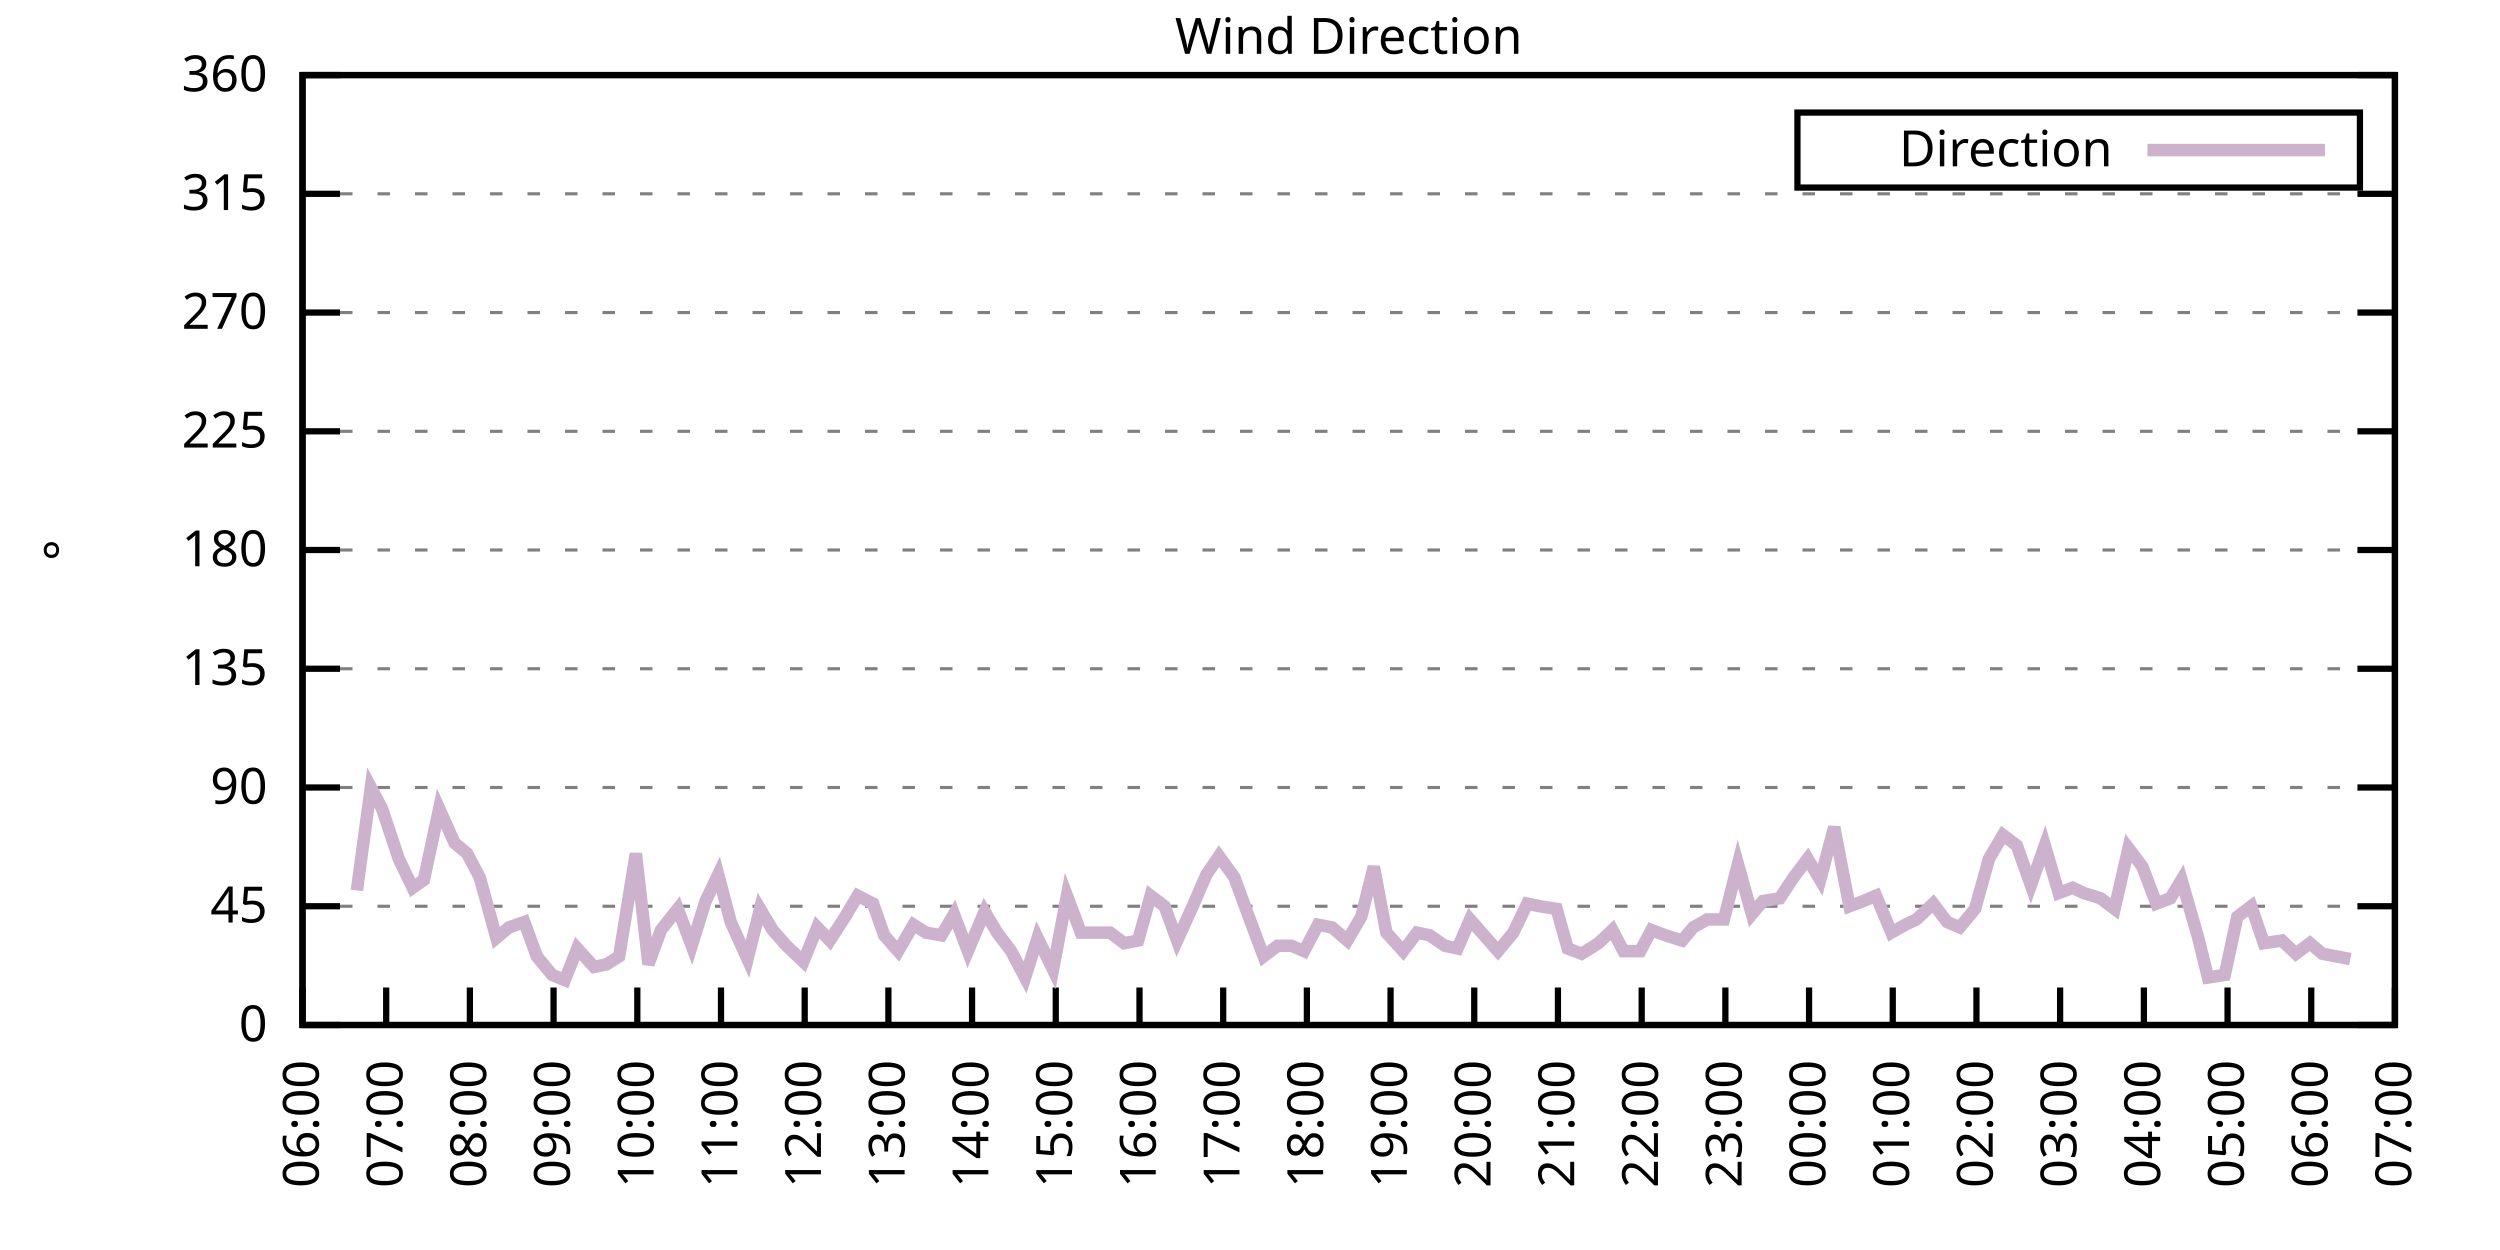
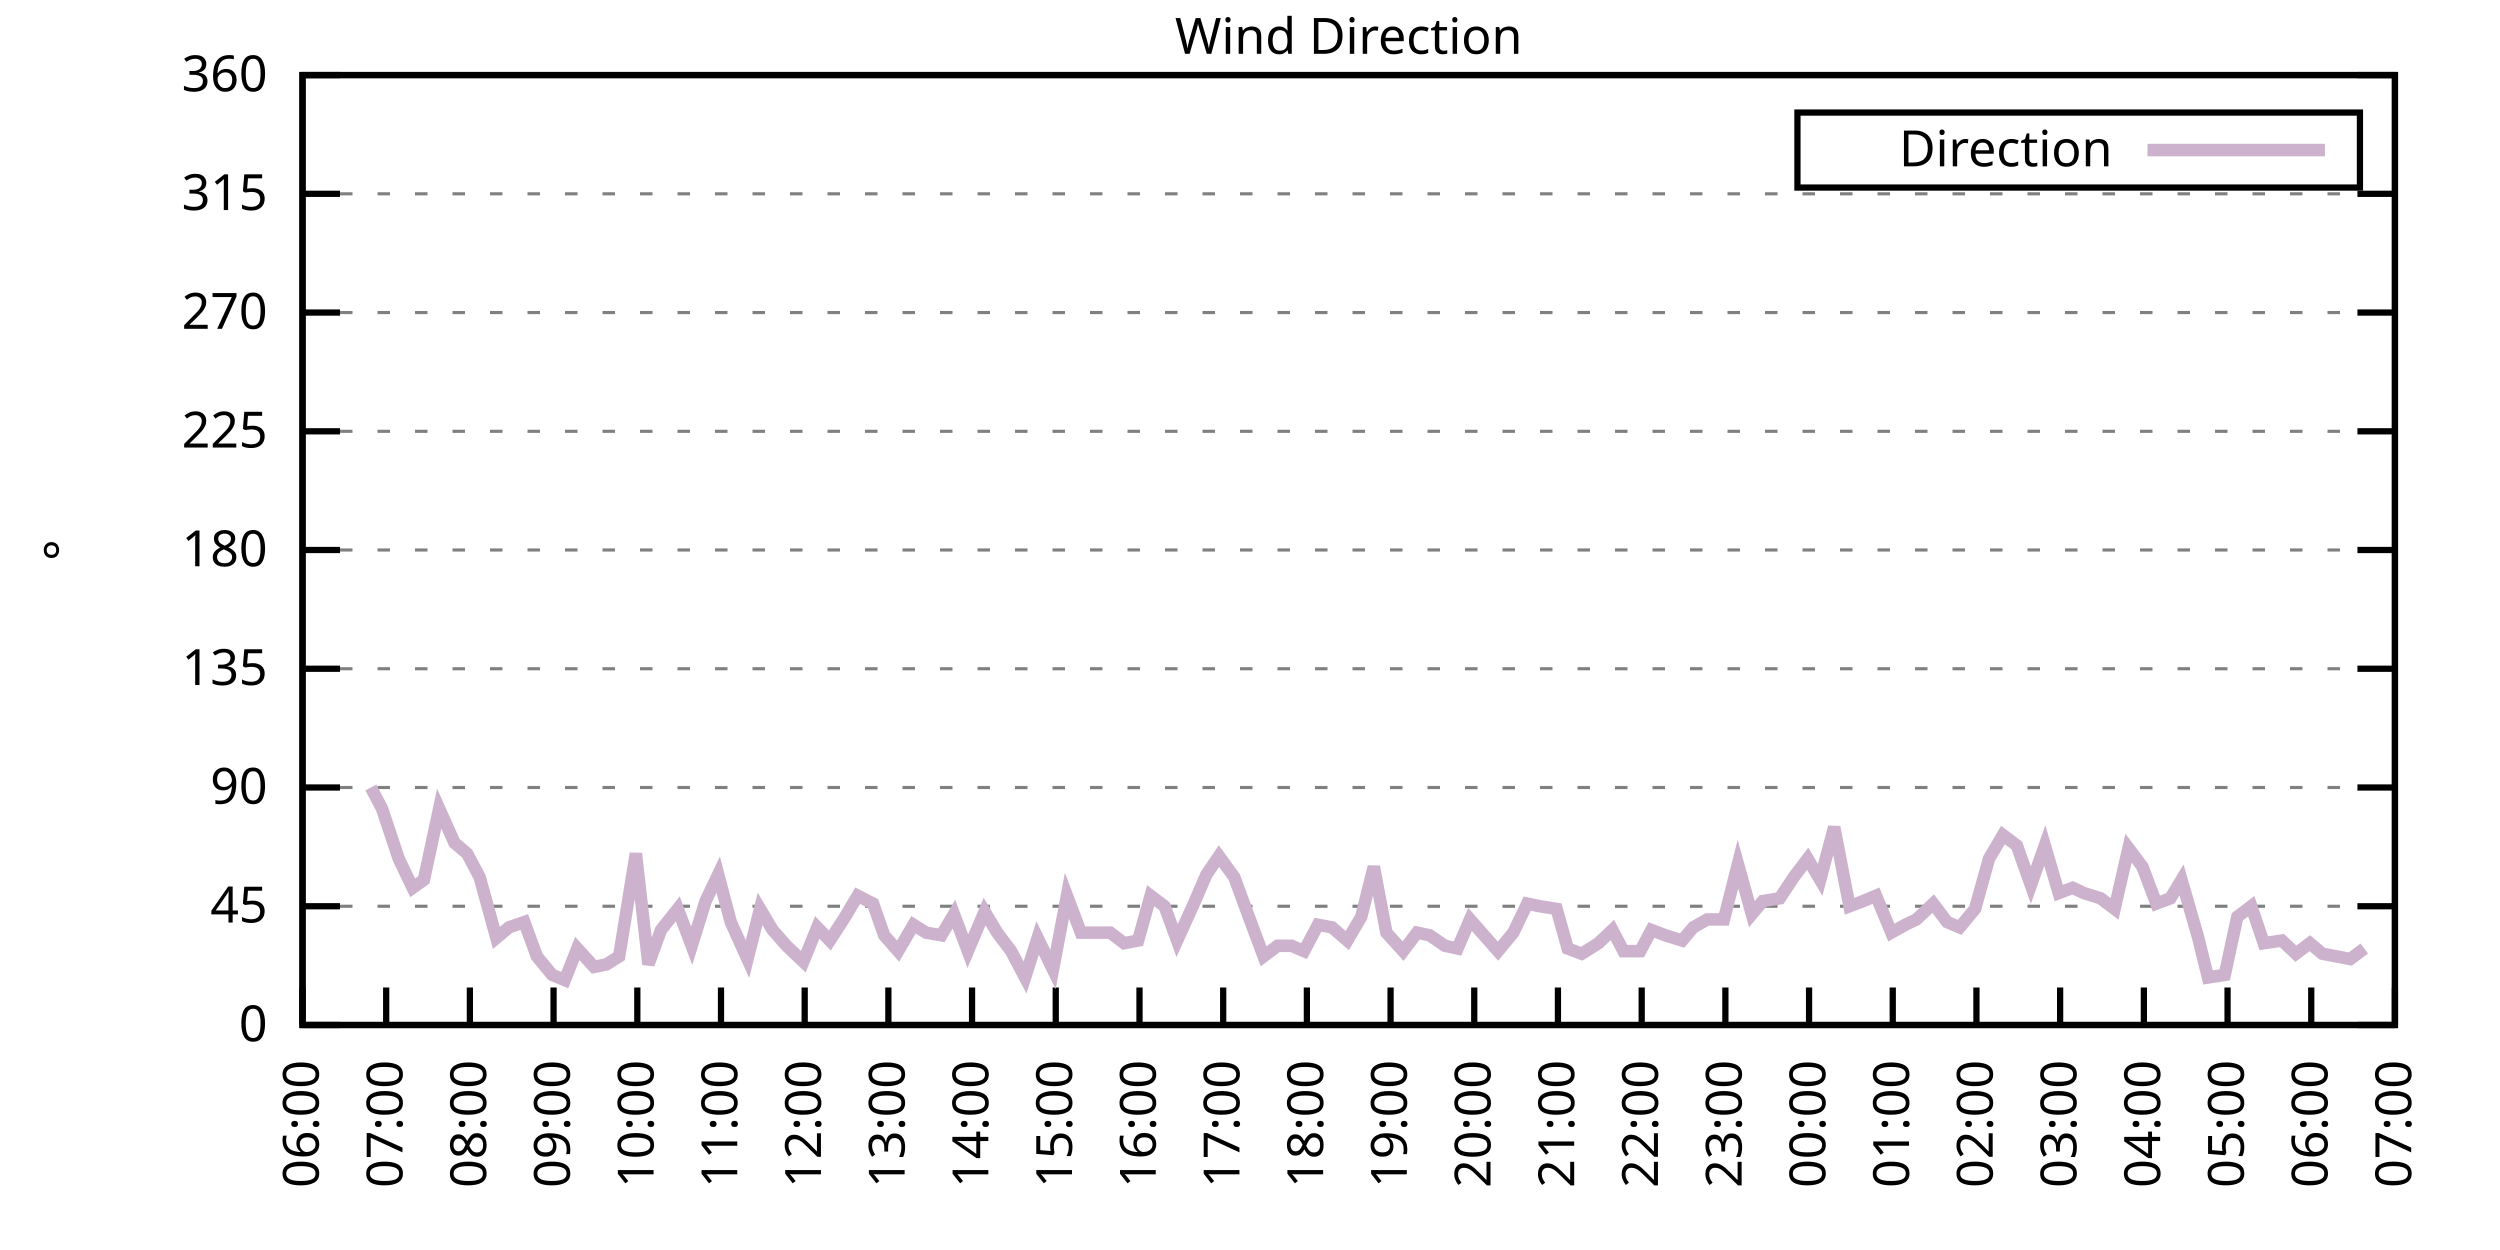
<svg xmlns="http://www.w3.org/2000/svg" xmlns:xlink="http://www.w3.org/1999/xlink" width="400" height="200" viewBox="0 0 400 200">
  <g id="gnuplot_canvas">
    <rect x="0" y="0" width="400" height="200" fill="none" />
    <defs>
      <circle id="gpDot" r="0.5" stroke-width="0.5" stroke="currentColor" />
      <path id="gpPt0" stroke-width="0.333" stroke="currentColor" d="M-1,0 h2 M0,-1 v2" />
      <path id="gpPt1" stroke-width="0.333" stroke="currentColor" d="M-1,-1 L1,1 M1,-1 L-1,1" />
      <path id="gpPt2" stroke-width="0.333" stroke="currentColor" d="M-1,0 L1,0 M0,-1 L0,1 M-1,-1 L1,1 M-1,1 L1,-1" />
      <rect id="gpPt3" stroke-width="0.333" stroke="currentColor" x="-1" y="-1" width="2" height="2" />
      <rect id="gpPt4" stroke-width="0.333" stroke="currentColor" fill="currentColor" x="-1" y="-1" width="2" height="2" />
      <circle id="gpPt5" stroke-width="0.333" stroke="currentColor" cx="0" cy="0" r="1" />
      <use xlink:href="#gpPt5" id="gpPt6" fill="currentColor" stroke="none" />
      <path id="gpPt7" stroke-width="0.333" stroke="currentColor" d="M0,-1.33 L-1.33,0.67 L1.33,0.67 z" />
      <use xlink:href="#gpPt7" id="gpPt8" fill="currentColor" stroke="none" />
      <use xlink:href="#gpPt7" id="gpPt9" stroke="currentColor" transform="rotate(180)" />
      <use xlink:href="#gpPt9" id="gpPt10" fill="currentColor" stroke="none" />
      <use xlink:href="#gpPt3" id="gpPt11" stroke="currentColor" transform="rotate(45)" />
      <use xlink:href="#gpPt11" id="gpPt12" fill="currentColor" stroke="none" />
      <path id="gpPt13" stroke-width="0.333" stroke="currentColor" d="M0,1.330 L1.265,0.411 L0.782,-1.067 L-0.782,-1.076 L-1.265,0.411 z" />
      <use xlink:href="#gpPt13" id="gpPt14" fill="currentColor" stroke="none" />
      <filter id="textbox" filterUnits="objectBoundingBox" x="0" y="0" height="1" width="1">
        <feFlood flood-color="white" flood-opacity="1" result="bgnd" />
        <feComposite in="SourceGraphic" in2="bgnd" operator="atop" />
      </filter>
      <filter id="greybox" filterUnits="objectBoundingBox" x="0" y="0" height="1" width="1">
        <feFlood flood-color="lightgrey" flood-opacity="1" result="grey" />
        <feComposite in="SourceGraphic" in2="grey" operator="atop" />
      </filter>
    </defs>
    <g fill="none" color="white" stroke="currentColor" stroke-width="1.00" stroke-linecap="butt" stroke-linejoin="miter">
</g>
    <g fill="none" color="black" stroke="currentColor" stroke-width="1.00" stroke-linecap="butt" stroke-linejoin="miter">
      <g stroke="none" shape-rendering="crispEdges">
        <polygon fill="rgb(255, 255, 255)" points="48.40,164.00 383.18,164.00 383.18,12.02 48.40,12.02 " />
      </g>
    </g>
    <g fill="none" color="black" stroke="currentColor" stroke-width="1.00" stroke-linecap="butt" stroke-linejoin="miter">
</g>
    <g fill="none" color="black" stroke="black" stroke-width="0.50" stroke-linecap="butt" stroke-linejoin="miter">
</g>
    <g fill="none" color="gray" stroke="currentColor" stroke-width="0.50" stroke-linecap="butt" stroke-linejoin="miter">
      <path stroke="gray" stroke-dasharray="2,4" class="gridline" d="M48.40,164.00 L383.19,164.00  " />
    </g>
    <g fill="none" color="gray" stroke="gray" stroke-width="1.00" stroke-linecap="butt" stroke-linejoin="miter">
</g>
    <g fill="none" color="black" stroke="currentColor" stroke-width="1.00" stroke-linecap="butt" stroke-linejoin="miter">
      <path stroke="black" d="M48.40,164.00 L54.40,164.00 M383.19,164.00 L377.19,164.00  " />
      <g transform="translate(42.80,166.60)" stroke="none" fill="black" font-family="Sans" font-size="8.00" text-anchor="end">
        <text>
          <tspan font-family="Sans"> 0</tspan>
        </text>
      </g>
    </g>
    <g fill="none" color="black" stroke="currentColor" stroke-width="1.00" stroke-linecap="butt" stroke-linejoin="miter">
</g>
    <g fill="none" color="black" stroke="black" stroke-width="0.50" stroke-linecap="butt" stroke-linejoin="miter">
</g>
    <g fill="none" color="gray" stroke="currentColor" stroke-width="0.50" stroke-linecap="butt" stroke-linejoin="miter">
      <path stroke="gray" stroke-dasharray="2,4" class="gridline" d="M48.40,145.00 L383.19,145.00  " />
    </g>
    <g fill="none" color="gray" stroke="gray" stroke-width="1.00" stroke-linecap="butt" stroke-linejoin="miter">
</g>
    <g fill="none" color="black" stroke="currentColor" stroke-width="1.00" stroke-linecap="butt" stroke-linejoin="miter">
      <path stroke="black" d="M48.40,145.00 L54.40,145.00 M383.19,145.00 L377.19,145.00  " />
      <g transform="translate(42.80,147.60)" stroke="none" fill="black" font-family="Sans" font-size="8.00" text-anchor="end">
        <text>
          <tspan font-family="Sans"> 45</tspan>
        </text>
      </g>
    </g>
    <g fill="none" color="black" stroke="currentColor" stroke-width="1.00" stroke-linecap="butt" stroke-linejoin="miter">
</g>
    <g fill="none" color="black" stroke="black" stroke-width="0.50" stroke-linecap="butt" stroke-linejoin="miter">
</g>
    <g fill="none" color="gray" stroke="currentColor" stroke-width="0.50" stroke-linecap="butt" stroke-linejoin="miter">
      <path stroke="gray" stroke-dasharray="2,4" class="gridline" d="M48.40,126.00 L383.19,126.00  " />
    </g>
    <g fill="none" color="gray" stroke="gray" stroke-width="1.00" stroke-linecap="butt" stroke-linejoin="miter">
</g>
    <g fill="none" color="black" stroke="currentColor" stroke-width="1.00" stroke-linecap="butt" stroke-linejoin="miter">
      <path stroke="black" d="M48.40,126.00 L54.40,126.00 M383.19,126.00 L377.19,126.00  " />
      <g transform="translate(42.80,128.60)" stroke="none" fill="black" font-family="Sans" font-size="8.00" text-anchor="end">
        <text>
          <tspan font-family="Sans"> 90</tspan>
        </text>
      </g>
    </g>
    <g fill="none" color="black" stroke="currentColor" stroke-width="1.00" stroke-linecap="butt" stroke-linejoin="miter">
</g>
    <g fill="none" color="black" stroke="black" stroke-width="0.50" stroke-linecap="butt" stroke-linejoin="miter">
</g>
    <g fill="none" color="gray" stroke="currentColor" stroke-width="0.50" stroke-linecap="butt" stroke-linejoin="miter">
      <path stroke="gray" stroke-dasharray="2,4" class="gridline" d="M48.40,107.00 L383.19,107.00  " />
    </g>
    <g fill="none" color="gray" stroke="gray" stroke-width="1.00" stroke-linecap="butt" stroke-linejoin="miter">
</g>
    <g fill="none" color="black" stroke="currentColor" stroke-width="1.00" stroke-linecap="butt" stroke-linejoin="miter">
      <path stroke="black" d="M48.40,107.00 L54.40,107.00 M383.19,107.00 L377.19,107.00  " />
      <g transform="translate(42.80,109.60)" stroke="none" fill="black" font-family="Sans" font-size="8.00" text-anchor="end">
        <text>
          <tspan font-family="Sans"> 135</tspan>
        </text>
      </g>
    </g>
    <g fill="none" color="black" stroke="currentColor" stroke-width="1.00" stroke-linecap="butt" stroke-linejoin="miter">
</g>
    <g fill="none" color="black" stroke="black" stroke-width="0.50" stroke-linecap="butt" stroke-linejoin="miter">
</g>
    <g fill="none" color="gray" stroke="currentColor" stroke-width="0.50" stroke-linecap="butt" stroke-linejoin="miter">
      <path stroke="gray" stroke-dasharray="2,4" class="gridline" d="M48.40,88.00 L383.19,88.00  " />
    </g>
    <g fill="none" color="gray" stroke="gray" stroke-width="1.00" stroke-linecap="butt" stroke-linejoin="miter">
</g>
    <g fill="none" color="black" stroke="currentColor" stroke-width="1.00" stroke-linecap="butt" stroke-linejoin="miter">
      <path stroke="black" d="M48.40,88.00 L54.40,88.00 M383.19,88.00 L377.19,88.00  " />
      <g transform="translate(42.80,90.60)" stroke="none" fill="black" font-family="Sans" font-size="8.00" text-anchor="end">
        <text>
          <tspan font-family="Sans"> 180</tspan>
        </text>
      </g>
    </g>
    <g fill="none" color="black" stroke="currentColor" stroke-width="1.00" stroke-linecap="butt" stroke-linejoin="miter">
</g>
    <g fill="none" color="black" stroke="black" stroke-width="0.50" stroke-linecap="butt" stroke-linejoin="miter">
</g>
    <g fill="none" color="gray" stroke="currentColor" stroke-width="0.50" stroke-linecap="butt" stroke-linejoin="miter">
      <path stroke="gray" stroke-dasharray="2,4" class="gridline" d="M48.40,69.01 L383.19,69.01  " />
    </g>
    <g fill="none" color="gray" stroke="gray" stroke-width="1.00" stroke-linecap="butt" stroke-linejoin="miter">
</g>
    <g fill="none" color="black" stroke="currentColor" stroke-width="1.00" stroke-linecap="butt" stroke-linejoin="miter">
      <path stroke="black" d="M48.40,69.01 L54.40,69.01 M383.19,69.01 L377.19,69.01  " />
      <g transform="translate(42.80,71.61)" stroke="none" fill="black" font-family="Sans" font-size="8.00" text-anchor="end">
        <text>
          <tspan font-family="Sans"> 225</tspan>
        </text>
      </g>
    </g>
    <g fill="none" color="black" stroke="currentColor" stroke-width="1.00" stroke-linecap="butt" stroke-linejoin="miter">
</g>
    <g fill="none" color="black" stroke="black" stroke-width="0.50" stroke-linecap="butt" stroke-linejoin="miter">
</g>
    <g fill="none" color="gray" stroke="currentColor" stroke-width="0.50" stroke-linecap="butt" stroke-linejoin="miter">
      <path stroke="gray" stroke-dasharray="2,4" class="gridline" d="M48.40,50.01 L383.19,50.01  " />
    </g>
    <g fill="none" color="gray" stroke="gray" stroke-width="1.00" stroke-linecap="butt" stroke-linejoin="miter">
</g>
    <g fill="none" color="black" stroke="currentColor" stroke-width="1.00" stroke-linecap="butt" stroke-linejoin="miter">
      <path stroke="black" d="M48.40,50.01 L54.40,50.01 M383.19,50.01 L377.19,50.01  " />
      <g transform="translate(42.80,52.61)" stroke="none" fill="black" font-family="Sans" font-size="8.00" text-anchor="end">
        <text>
          <tspan font-family="Sans"> 270</tspan>
        </text>
      </g>
    </g>
    <g fill="none" color="black" stroke="currentColor" stroke-width="1.00" stroke-linecap="butt" stroke-linejoin="miter">
</g>
    <g fill="none" color="black" stroke="black" stroke-width="0.50" stroke-linecap="butt" stroke-linejoin="miter">
</g>
    <g fill="none" color="gray" stroke="currentColor" stroke-width="0.50" stroke-linecap="butt" stroke-linejoin="miter">
      <path stroke="gray" stroke-dasharray="2,4" class="gridline" d="M48.40,31.01 L383.19,31.01  " />
    </g>
    <g fill="none" color="gray" stroke="gray" stroke-width="1.00" stroke-linecap="butt" stroke-linejoin="miter">
</g>
    <g fill="none" color="black" stroke="currentColor" stroke-width="1.00" stroke-linecap="butt" stroke-linejoin="miter">
      <path stroke="black" d="M48.40,31.01 L54.40,31.01 M383.19,31.01 L377.19,31.01  " />
      <g transform="translate(42.80,33.61)" stroke="none" fill="black" font-family="Sans" font-size="8.00" text-anchor="end">
        <text>
          <tspan font-family="Sans"> 315</tspan>
        </text>
      </g>
    </g>
    <g fill="none" color="black" stroke="currentColor" stroke-width="1.00" stroke-linecap="butt" stroke-linejoin="miter">
</g>
    <g fill="none" color="black" stroke="black" stroke-width="0.50" stroke-linecap="butt" stroke-linejoin="miter">
</g>
    <g fill="none" color="gray" stroke="currentColor" stroke-width="0.50" stroke-linecap="butt" stroke-linejoin="miter">
      <path stroke="gray" stroke-dasharray="2,4" class="gridline" d="M48.40,12.01 L383.19,12.01  " />
    </g>
    <g fill="none" color="gray" stroke="gray" stroke-width="1.00" stroke-linecap="butt" stroke-linejoin="miter">
</g>
    <g fill="none" color="black" stroke="currentColor" stroke-width="1.00" stroke-linecap="butt" stroke-linejoin="miter">
      <path stroke="black" d="M48.40,12.01 L54.40,12.01 M383.19,12.01 L377.19,12.01  " />
      <g transform="translate(42.80,14.61)" stroke="none" fill="black" font-family="Sans" font-size="8.00" text-anchor="end">
        <text>
          <tspan font-family="Sans"> 360</tspan>
        </text>
      </g>
    </g>
    <g fill="none" color="black" stroke="currentColor" stroke-width="1.00" stroke-linecap="butt" stroke-linejoin="miter">
      <path stroke="black" d="M48.40,164.00 L48.40,158.00  " />
      <g transform="translate(51.00,169.60) rotate(270.00)" stroke="none" fill="black" font-family="Sans" font-size="8.00" text-anchor="end">
        <text>
          <tspan font-family="Sans">06:00</tspan>
        </text>
      </g>
    </g>
    <g fill="none" color="black" stroke="currentColor" stroke-width="1.00" stroke-linecap="butt" stroke-linejoin="miter">
      <path stroke="black" d="M61.79,164.00 L61.79,158.00  " />
      <g transform="translate(64.39,169.60) rotate(270.00)" stroke="none" fill="black" font-family="Sans" font-size="8.00" text-anchor="end">
        <text>
          <tspan font-family="Sans">07:00</tspan>
        </text>
      </g>
    </g>
    <g fill="none" color="black" stroke="currentColor" stroke-width="1.00" stroke-linecap="butt" stroke-linejoin="miter">
      <path stroke="black" d="M75.18,164.00 L75.18,158.00  " />
      <g transform="translate(77.78,169.60) rotate(270.00)" stroke="none" fill="black" font-family="Sans" font-size="8.00" text-anchor="end">
        <text>
          <tspan font-family="Sans">08:00</tspan>
        </text>
      </g>
    </g>
    <g fill="none" color="black" stroke="currentColor" stroke-width="1.00" stroke-linecap="butt" stroke-linejoin="miter">
      <path stroke="black" d="M88.57,164.00 L88.57,158.00  " />
      <g transform="translate(91.17,169.60) rotate(270.00)" stroke="none" fill="black" font-family="Sans" font-size="8.00" text-anchor="end">
        <text>
          <tspan font-family="Sans">09:00</tspan>
        </text>
      </g>
    </g>
    <g fill="none" color="black" stroke="currentColor" stroke-width="1.00" stroke-linecap="butt" stroke-linejoin="miter">
      <path stroke="black" d="M101.97,164.00 L101.97,158.00  " />
      <g transform="translate(104.57,169.60) rotate(270.00)" stroke="none" fill="black" font-family="Sans" font-size="8.00" text-anchor="end">
        <text>
          <tspan font-family="Sans">10:00</tspan>
        </text>
      </g>
    </g>
    <g fill="none" color="black" stroke="currentColor" stroke-width="1.00" stroke-linecap="butt" stroke-linejoin="miter">
      <path stroke="black" d="M115.36,164.00 L115.36,158.00  " />
      <g transform="translate(117.96,169.60) rotate(270.00)" stroke="none" fill="black" font-family="Sans" font-size="8.00" text-anchor="end">
        <text>
          <tspan font-family="Sans">11:00</tspan>
        </text>
      </g>
    </g>
    <g fill="none" color="black" stroke="currentColor" stroke-width="1.00" stroke-linecap="butt" stroke-linejoin="miter">
      <path stroke="black" d="M128.75,164.00 L128.75,158.00  " />
      <g transform="translate(131.35,169.60) rotate(270.00)" stroke="none" fill="black" font-family="Sans" font-size="8.00" text-anchor="end">
        <text>
          <tspan font-family="Sans">12:00</tspan>
        </text>
      </g>
    </g>
    <g fill="none" color="black" stroke="currentColor" stroke-width="1.00" stroke-linecap="butt" stroke-linejoin="miter">
      <path stroke="black" d="M142.14,164.00 L142.14,158.00  " />
      <g transform="translate(144.74,169.60) rotate(270.00)" stroke="none" fill="black" font-family="Sans" font-size="8.00" text-anchor="end">
        <text>
          <tspan font-family="Sans">13:00</tspan>
        </text>
      </g>
    </g>
    <g fill="none" color="black" stroke="currentColor" stroke-width="1.00" stroke-linecap="butt" stroke-linejoin="miter">
      <path stroke="black" d="M155.53,164.00 L155.53,158.00  " />
      <g transform="translate(158.13,169.60) rotate(270.00)" stroke="none" fill="black" font-family="Sans" font-size="8.00" text-anchor="end">
        <text>
          <tspan font-family="Sans">14:00</tspan>
        </text>
      </g>
    </g>
    <g fill="none" color="black" stroke="currentColor" stroke-width="1.00" stroke-linecap="butt" stroke-linejoin="miter">
      <path stroke="black" d="M168.92,164.00 L168.92,158.00  " />
      <g transform="translate(171.52,169.60) rotate(270.00)" stroke="none" fill="black" font-family="Sans" font-size="8.00" text-anchor="end">
        <text>
          <tspan font-family="Sans">15:00</tspan>
        </text>
      </g>
    </g>
    <g fill="none" color="black" stroke="currentColor" stroke-width="1.00" stroke-linecap="butt" stroke-linejoin="miter">
      <path stroke="black" d="M182.32,164.00 L182.32,158.00  " />
      <g transform="translate(184.92,169.60) rotate(270.00)" stroke="none" fill="black" font-family="Sans" font-size="8.00" text-anchor="end">
        <text>
          <tspan font-family="Sans">16:00</tspan>
        </text>
      </g>
    </g>
    <g fill="none" color="black" stroke="currentColor" stroke-width="1.00" stroke-linecap="butt" stroke-linejoin="miter">
      <path stroke="black" d="M195.71,164.00 L195.71,158.00  " />
      <g transform="translate(198.31,169.60) rotate(270.00)" stroke="none" fill="black" font-family="Sans" font-size="8.00" text-anchor="end">
        <text>
          <tspan font-family="Sans">17:00</tspan>
        </text>
      </g>
    </g>
    <g fill="none" color="black" stroke="currentColor" stroke-width="1.00" stroke-linecap="butt" stroke-linejoin="miter">
      <path stroke="black" d="M209.10,164.00 L209.10,158.00  " />
      <g transform="translate(211.70,169.60) rotate(270.00)" stroke="none" fill="black" font-family="Sans" font-size="8.00" text-anchor="end">
        <text>
          <tspan font-family="Sans">18:00</tspan>
        </text>
      </g>
    </g>
    <g fill="none" color="black" stroke="currentColor" stroke-width="1.00" stroke-linecap="butt" stroke-linejoin="miter">
      <path stroke="black" d="M222.49,164.00 L222.49,158.00  " />
      <g transform="translate(225.09,169.60) rotate(270.00)" stroke="none" fill="black" font-family="Sans" font-size="8.00" text-anchor="end">
        <text>
          <tspan font-family="Sans">19:00</tspan>
        </text>
      </g>
    </g>
    <g fill="none" color="black" stroke="currentColor" stroke-width="1.00" stroke-linecap="butt" stroke-linejoin="miter">
      <path stroke="black" d="M235.88,164.00 L235.88,158.00  " />
      <g transform="translate(238.48,169.60) rotate(270.00)" stroke="none" fill="black" font-family="Sans" font-size="8.00" text-anchor="end">
        <text>
          <tspan font-family="Sans">20:00</tspan>
        </text>
      </g>
    </g>
    <g fill="none" color="black" stroke="currentColor" stroke-width="1.00" stroke-linecap="butt" stroke-linejoin="miter">
      <path stroke="black" d="M249.27,164.00 L249.27,158.00  " />
      <g transform="translate(251.87,169.60) rotate(270.00)" stroke="none" fill="black" font-family="Sans" font-size="8.00" text-anchor="end">
        <text>
          <tspan font-family="Sans">21:00</tspan>
        </text>
      </g>
    </g>
    <g fill="none" color="black" stroke="currentColor" stroke-width="1.00" stroke-linecap="butt" stroke-linejoin="miter">
      <path stroke="black" d="M262.67,164.00 L262.67,158.00  " />
      <g transform="translate(265.27,169.60) rotate(270.00)" stroke="none" fill="black" font-family="Sans" font-size="8.00" text-anchor="end">
        <text>
          <tspan font-family="Sans">22:00</tspan>
        </text>
      </g>
    </g>
    <g fill="none" color="black" stroke="currentColor" stroke-width="1.00" stroke-linecap="butt" stroke-linejoin="miter">
      <path stroke="black" d="M276.06,164.00 L276.06,158.00  " />
      <g transform="translate(278.66,169.60) rotate(270.00)" stroke="none" fill="black" font-family="Sans" font-size="8.00" text-anchor="end">
        <text>
          <tspan font-family="Sans">23:00</tspan>
        </text>
      </g>
    </g>
    <g fill="none" color="black" stroke="currentColor" stroke-width="1.00" stroke-linecap="butt" stroke-linejoin="miter">
      <path stroke="black" d="M289.45,164.00 L289.45,158.00  " />
      <g transform="translate(292.05,169.60) rotate(270.00)" stroke="none" fill="black" font-family="Sans" font-size="8.00" text-anchor="end">
        <text>
          <tspan font-family="Sans">00:00</tspan>
        </text>
      </g>
    </g>
    <g fill="none" color="black" stroke="currentColor" stroke-width="1.00" stroke-linecap="butt" stroke-linejoin="miter">
      <path stroke="black" d="M302.84,164.00 L302.84,158.00  " />
      <g transform="translate(305.44,169.60) rotate(270.00)" stroke="none" fill="black" font-family="Sans" font-size="8.00" text-anchor="end">
        <text>
          <tspan font-family="Sans">01:00</tspan>
        </text>
      </g>
    </g>
    <g fill="none" color="black" stroke="currentColor" stroke-width="1.00" stroke-linecap="butt" stroke-linejoin="miter">
      <path stroke="black" d="M316.23,164.00 L316.23,158.00  " />
      <g transform="translate(318.83,169.60) rotate(270.00)" stroke="none" fill="black" font-family="Sans" font-size="8.00" text-anchor="end">
        <text>
          <tspan font-family="Sans">02:00</tspan>
        </text>
      </g>
    </g>
    <g fill="none" color="black" stroke="currentColor" stroke-width="1.00" stroke-linecap="butt" stroke-linejoin="miter">
      <path stroke="black" d="M329.62,164.00 L329.62,158.00  " />
      <g transform="translate(332.22,169.60) rotate(270.00)" stroke="none" fill="black" font-family="Sans" font-size="8.00" text-anchor="end">
        <text>
          <tspan font-family="Sans">03:00</tspan>
        </text>
      </g>
    </g>
    <g fill="none" color="black" stroke="currentColor" stroke-width="1.00" stroke-linecap="butt" stroke-linejoin="miter">
      <path stroke="black" d="M343.02,164.00 L343.02,158.00  " />
      <g transform="translate(345.62,169.60) rotate(270.00)" stroke="none" fill="black" font-family="Sans" font-size="8.00" text-anchor="end">
        <text>
          <tspan font-family="Sans">04:00</tspan>
        </text>
      </g>
    </g>
    <g fill="none" color="black" stroke="currentColor" stroke-width="1.00" stroke-linecap="butt" stroke-linejoin="miter">
      <path stroke="black" d="M356.41,164.00 L356.41,158.00  " />
      <g transform="translate(359.01,169.60) rotate(270.00)" stroke="none" fill="black" font-family="Sans" font-size="8.00" text-anchor="end">
        <text>
          <tspan font-family="Sans">05:00</tspan>
        </text>
      </g>
    </g>
    <g fill="none" color="black" stroke="currentColor" stroke-width="1.00" stroke-linecap="butt" stroke-linejoin="miter">
      <path stroke="black" d="M369.80,164.00 L369.80,158.00  " />
      <g transform="translate(372.40,169.60) rotate(270.00)" stroke="none" fill="black" font-family="Sans" font-size="8.00" text-anchor="end">
        <text>
          <tspan font-family="Sans">06:00</tspan>
        </text>
      </g>
    </g>
    <g fill="none" color="black" stroke="currentColor" stroke-width="1.00" stroke-linecap="butt" stroke-linejoin="miter">
      <path stroke="black" d="M383.19,164.00 L383.19,158.00  " />
      <g transform="translate(385.79,169.60) rotate(270.00)" stroke="none" fill="black" font-family="Sans" font-size="8.00" text-anchor="end">
        <text>
          <tspan font-family="Sans">07:00</tspan>
        </text>
      </g>
    </g>
    <g fill="none" color="black" stroke="currentColor" stroke-width="1.00" stroke-linecap="butt" stroke-linejoin="miter">
</g>
    <g fill="none" color="black" stroke="currentColor" stroke-width="1.00" stroke-linecap="butt" stroke-linejoin="miter">
      <path stroke="black" d="M48.40,12.01 L48.40,164.00 L383.19,164.00 L383.19,12.01 L48.40,12.01 Z  " />
    </g>
    <g fill="none" color="black" stroke="currentColor" stroke-width="1.00" stroke-linecap="butt" stroke-linejoin="miter">
</g>
    <g fill="none" color="black" stroke="currentColor" stroke-width="1.00" stroke-linecap="butt" stroke-linejoin="miter">
      <path stroke="black" d="M287.59,30.01 L287.59,18.01 L377.59,18.01 L377.59,30.01 L287.59,30.01 Z  " />
    </g>
    <g id="Wind_direction_plot_1">
      <g fill="none" color="white" stroke="black" stroke-width="2.00" stroke-linecap="butt" stroke-linejoin="miter">
</g>
      <g fill="none" color="black" stroke="currentColor" stroke-width="2.00" stroke-linecap="butt" stroke-linejoin="miter">
        <g transform="translate(337.99,26.61)" stroke="none" fill="black" font-family="Sans" font-size="8.00" text-anchor="end">
          <text>
            <tspan font-family="Sans">Direction</tspan>
          </text>
        </g>
      </g>
      <g fill="none" color="black" stroke="currentColor" stroke-width="2.00" stroke-linecap="butt" stroke-linejoin="miter">
-         <path stroke="rgb(204, 178, 204)" d="M343.59,24.01 L371.99,24.01 M57.10,142.47 L59.34,126.00 L61.12,129.38 L63.80,137.40 L66.03,142.05 L67.82,140.78   L70.27,129.38 L72.73,134.87 L74.74,136.56 L76.75,140.36 L79.42,150.07 L81.43,148.38 L83.89,147.53 L85.90,153.02   L88.35,155.98 L90.36,156.82 L92.37,151.76 L95.05,154.71 L97.06,154.29 L99.06,153.02 L101.74,136.56 L103.75,154.29   L105.76,148.80 L108.44,145.42 L110.67,151.33 L112.90,144.16 L114.91,139.93 L116.92,147.53 L119.60,153.45 L121.61,145.42   L123.62,148.80 L125.85,151.33 L128.53,153.87 L130.76,148.38 L132.77,150.49 L135.22,146.69 L137.23,143.31 L139.69,144.58   L141.47,149.65 L143.70,152.18 L146.16,147.96 L148.17,149.22 L150.62,149.65 L152.63,146.27 L154.86,152.18 L157.54,145.85   L159.55,149.22 L161.78,152.18 L164.01,156.40 L166.02,150.07 L168.48,155.13 L170.71,143.31 L172.94,149.22 L174.95,149.22   L177.63,149.22 L179.86,150.91 L182.09,150.49 L184.10,143.31 L186.33,145.00 L188.34,150.49 L191.02,144.58 L193.03,139.93   L195.04,136.98 L197.49,140.36 L199.50,145.85 L202.18,153.02 L204.41,151.33 L206.64,151.33 L208.65,152.18 L210.88,147.96   L213.12,148.38 L215.57,150.49 L217.80,146.69 L219.81,138.67 L221.82,149.22 L224.50,152.18 L226.73,149.22 L228.74,149.65   L231.20,151.33 L233.20,151.76 L235.21,147.11 L237.44,149.65 L239.68,152.18 L242.13,149.22 L244.36,144.58 L246.37,145.00   L249.05,145.42 L250.84,151.76 L253.07,152.60 L255.75,150.91 L257.98,148.80 L259.76,152.18 L262.44,152.18 L264.23,148.80   L266.46,149.65 L269.14,150.49 L270.92,148.38 L273.16,147.11 L275.83,147.11 L278.07,138.25 L280.30,146.27 L282.08,144.16   L284.76,143.73 L286.99,140.36 L289.23,137.40 L291.23,140.78 L293.47,132.34 L295.92,145.00 L298.15,144.16 L300.16,143.31   L302.62,149.22 L304.85,147.96 L306.63,147.11 L309.31,144.58 L311.54,147.53 L313.55,148.38 L316.01,145.42 L318.24,137.40   L320.47,133.60 L322.70,135.29 L324.94,141.62 L327.17,135.29 L329.40,142.89 L331.63,142.05 L333.42,142.89 L336.10,143.73   L338.33,145.42 L340.56,135.71 L342.79,138.67 L345.02,144.58 L347.26,143.73 L349.04,140.78 L351.72,150.07 L353.28,156.40   L355.96,155.98 L357.97,146.69 L360.20,145.00 L362.21,150.91 L365.11,150.49 L367.34,152.60 L369.58,150.91 L371.58,152.60   L373.82,153.02 L376.05,153.45  " />
+         <path stroke="rgb(204, 178, 204)" d="M343.59,24.01 L371.99,24.01 M59.34,126.00 L61.12,129.38 L63.80,137.40 L66.03,142.05 L67.82,140.78 L70.27,129.38   L72.73,134.87 L74.74,136.56 L76.75,140.36 L79.42,150.07 L81.43,148.38 L83.89,147.53 L85.90,153.02 L88.35,155.98   L90.36,156.82 L92.37,151.76 L95.05,154.71 L97.06,154.29 L99.06,153.02 L101.74,136.56 L103.75,154.29 L105.76,148.80   L108.44,145.42 L110.67,151.33 L112.90,144.16 L114.91,139.93 L116.92,147.53 L119.60,153.45 L121.61,145.42 L123.62,148.80   L125.85,151.33 L128.53,153.87 L130.76,148.38 L132.77,150.49 L135.22,146.69 L137.23,143.31 L139.69,144.58 L141.47,149.65   L143.70,152.18 L146.16,147.96 L148.17,149.22 L150.62,149.65 L152.63,146.27 L154.86,152.18 L157.54,145.85 L159.55,149.22   L161.78,152.18 L164.01,156.40 L166.02,150.07 L168.48,155.13 L170.71,143.31 L172.94,149.22 L174.95,149.22 L177.63,149.22   L179.86,150.91 L182.09,150.49 L184.10,143.31 L186.33,145.00 L188.34,150.49 L191.02,144.58 L193.03,139.93 L195.04,136.98   L197.49,140.36 L199.50,145.85 L202.18,153.02 L204.41,151.33 L206.64,151.33 L208.65,152.18 L210.88,147.96 L213.12,148.38   L215.57,150.49 L217.80,146.69 L219.81,138.67 L221.82,149.22 L224.50,152.18 L226.73,149.22 L228.74,149.65 L231.20,151.33   L233.20,151.76 L235.21,147.11 L237.44,149.65 L239.68,152.18 L242.13,149.22 L244.36,144.58 L246.37,145.00 L249.05,145.42   L250.84,151.76 L253.07,152.60 L255.75,150.91 L257.98,148.80 L259.76,152.18 L262.44,152.18 L264.23,148.80 L266.46,149.65   L269.14,150.49 L270.92,148.38 L273.16,147.11 L275.83,147.11 L278.07,138.25 L280.30,146.27 L282.08,144.16 L284.76,143.73   L286.99,140.36 L289.23,137.40 L291.23,140.78 L293.47,132.34 L295.92,145.00 L298.15,144.16 L300.16,143.31 L302.62,149.22   L304.85,147.96 L306.63,147.11 L309.31,144.58 L311.54,147.53 L313.55,148.38 L316.01,145.42 L318.24,137.40 L320.47,133.60   L322.70,135.29 L324.94,141.62 L327.17,135.29 L329.40,142.89 L331.63,142.05 L333.42,142.89 L336.10,143.73 L338.33,145.42   L340.56,135.71 L342.79,138.67 L345.02,144.58 L347.26,143.73 L349.04,140.78 L351.72,150.07 L353.28,156.40 L355.96,155.98   L357.97,146.69 L360.20,145.00 L362.21,150.91 L365.11,150.49 L367.34,152.60 L369.58,150.91 L371.58,152.60 L373.82,153.02   L376.05,153.45 L378.28,151.76  " />
      </g>
    </g>
    <g fill="none" color="black" stroke="currentColor" stroke-width="2.00" stroke-linecap="butt" stroke-linejoin="miter">
</g>
    <g fill="none" color="black" stroke="black" stroke-width="1.00" stroke-linecap="butt" stroke-linejoin="miter">
</g>
    <g fill="none" color="black" stroke="currentColor" stroke-width="1.00" stroke-linecap="butt" stroke-linejoin="miter">
      <path stroke="black" d="M48.40,12.01 L48.40,164.00 L383.19,164.00 L383.19,12.01 L48.40,12.01 Z  " />
      <g transform="translate(12.80,88.01) rotate(270.00)" stroke="none" fill="black" font-family="Sans" font-size="8.00" text-anchor="middle">
        <text>
          <tspan font-family="Sans">°</tspan>
        </text>
      </g>
    </g>
    <g fill="none" color="black" stroke="currentColor" stroke-width="1.00" stroke-linecap="butt" stroke-linejoin="miter">
</g>
    <g fill="none" color="black" stroke="currentColor" stroke-width="1.00" stroke-linecap="butt" stroke-linejoin="miter">
      <g transform="translate(215.79,8.61)" stroke="none" fill="black" font-family="Sans" font-size="8.00" text-anchor="middle">
        <text>
          <tspan font-family="Sans">Wind Direction</tspan>
        </text>
      </g>
    </g>
    <g fill="none" color="black" stroke="currentColor" stroke-width="1.00" stroke-linecap="butt" stroke-linejoin="miter">
</g>
  </g>
</svg>
